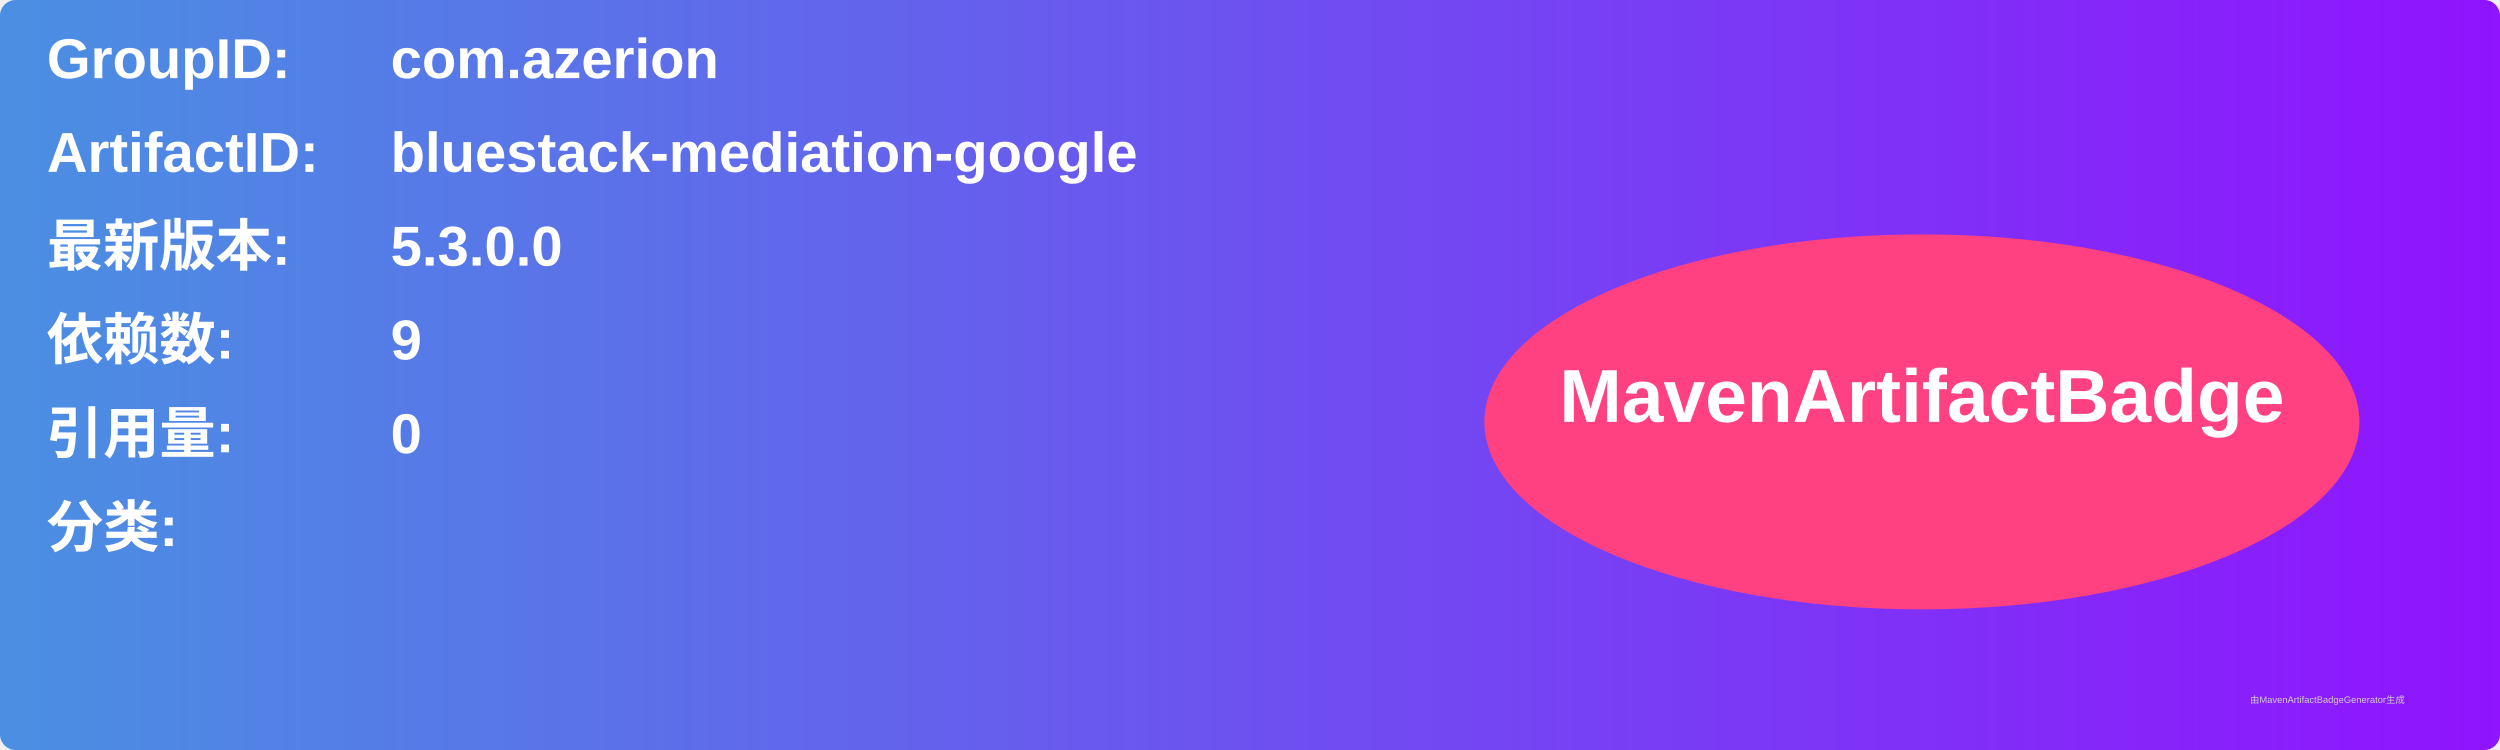
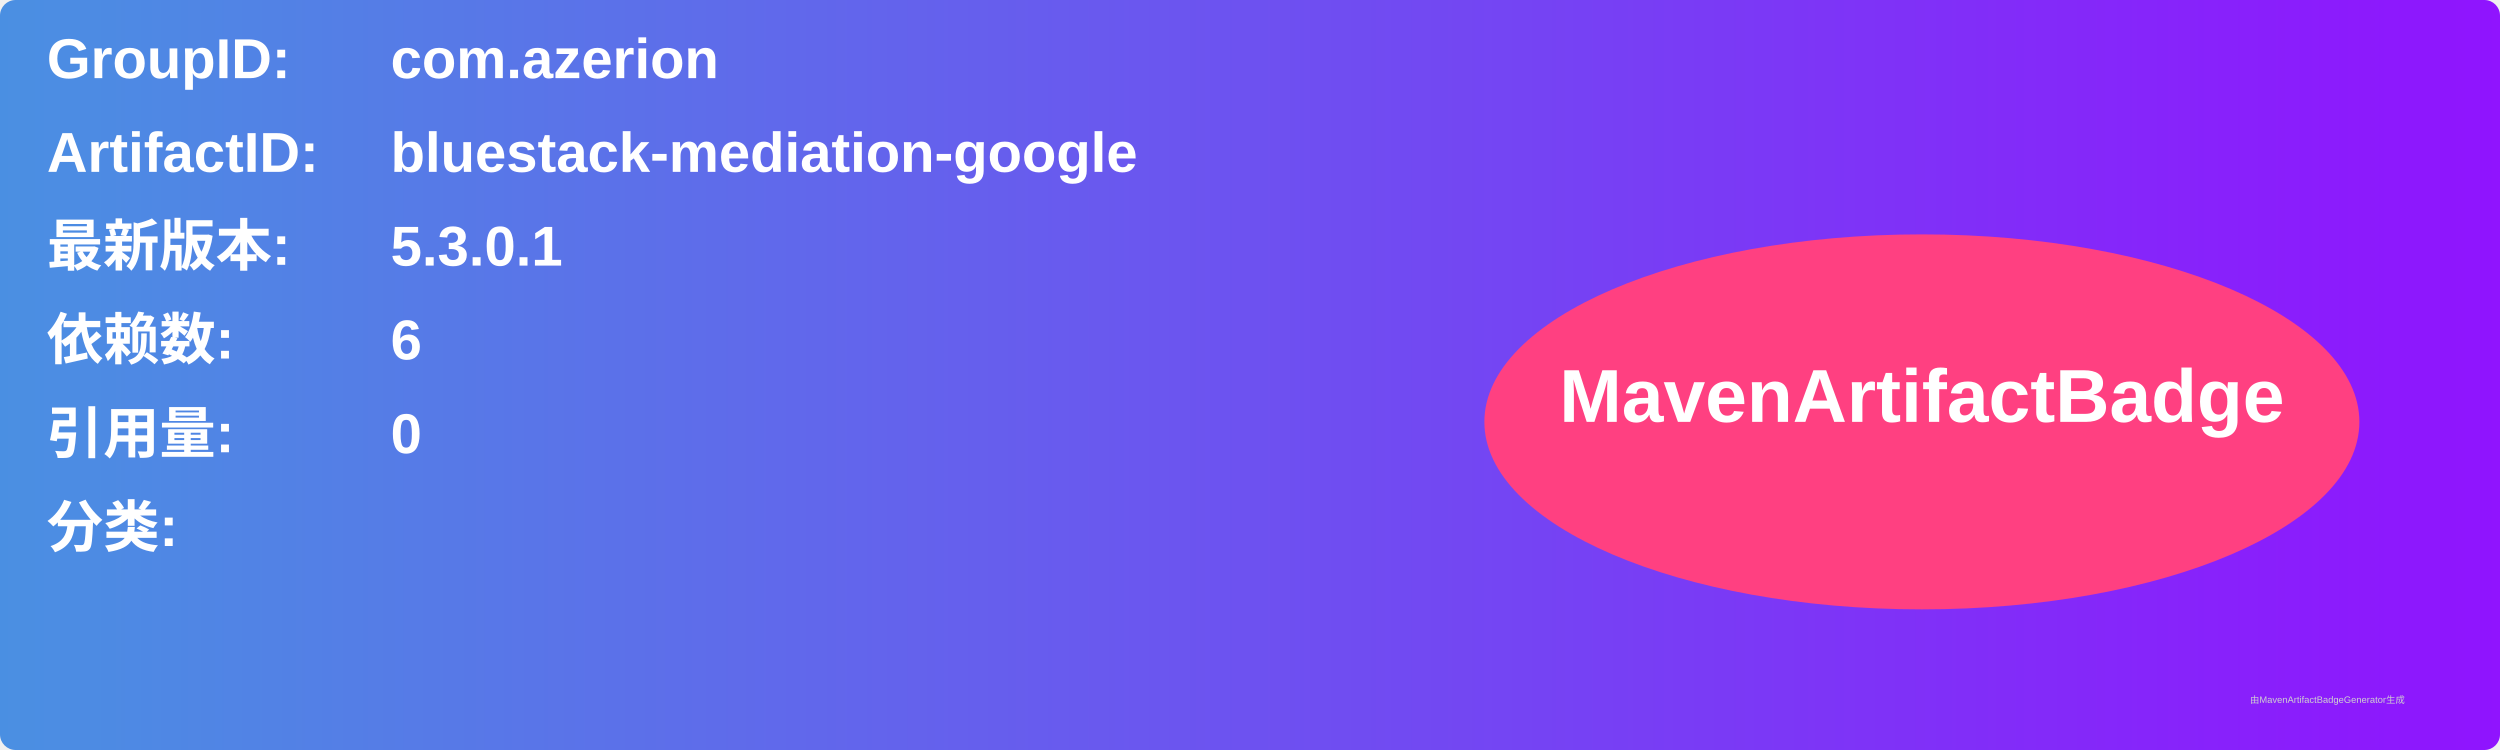
<svg xmlns="http://www.w3.org/2000/svg" width="800" height="240" viewBox="0 0 800 240">
  <linearGradient id="grad" x1="0%" y1="0%" x2="100%" y2="0%">
    <stop offset="0%" stop-color="#4a90e2" />
    <stop offset="100%" stop-color="#9013fe" />
  </linearGradient>
  <rect width="100%" height="100%" rx="5" ry="5" fill="url(#grad)" />
  <g transform="translate(15, 15)">
    <text x="0" y="10" font-family="Arial" font-size="18" fill="white" font-weight="bold" width="260">GroupID:</text>
    <text x="110" y="10" font-family="Arial" font-size="18" fill="white" font-weight="bold" width="460">com.azerion</text>
    <text x="0" y="40" font-family="Arial" font-size="18" fill="white" font-weight="bold" width="260">ArtifactID:</text>
    <text x="110" y="40" font-family="Arial" font-size="18" fill="white" font-weight="bold" width="460">bluestack-mediation-google</text>
    <text x="0" y="70" font-family="Arial" font-size="18" fill="white" font-weight="bold">最新版本:</text>
    <text x="110" y="70" font-family="Arial" font-size="18" fill="white" font-weight="bold">
-       <tspan font-weight="bold">5.3.0.0</tspan>
+       <tspan font-weight="bold">5.3.0.1</tspan>
    </text>
    <text x="0" y="100" font-family="Arial" font-size="18" fill="white" font-weight="bold">依赖数: </text>
    <text x="110" y="100" font-family="Arial" font-size="18" fill="white">
-       <tspan font-weight="bold">9</tspan>
+       <tspan font-weight="bold">6</tspan>
    </text>
    <text x="0" y="130" font-family="Arial" font-size="18" fill="white" font-weight="bold">引用量: </text>
    <text x="110" y="130" font-family="Arial" font-size="18" fill="white">
      <tspan font-weight="bold">0</tspan>
    </text>
    <text x="0" y="160" font-family="Arial" font-size="18" fill="white" font-weight="bold">分类:</text>
    <text x="10" y="190" font-family="Arial" font-size="10" fill="white">
      <tspan font-weight="bold" />
    </text>
    <ellipse cx="600" cy="120" rx="140" ry="60" fill="#ff4081" />
    <text x="600" y="120" text-anchor="middle" font-family="Arial" font-size="24" fill="white" font-weight="bold">MavenArtifactBadge</text>
  </g>
  <text x="720" y="225" font-family="Arial" font-size="3" fill="#d0d0d0">由MavenArtifactBadgeGenerator生成</text>
</svg>
